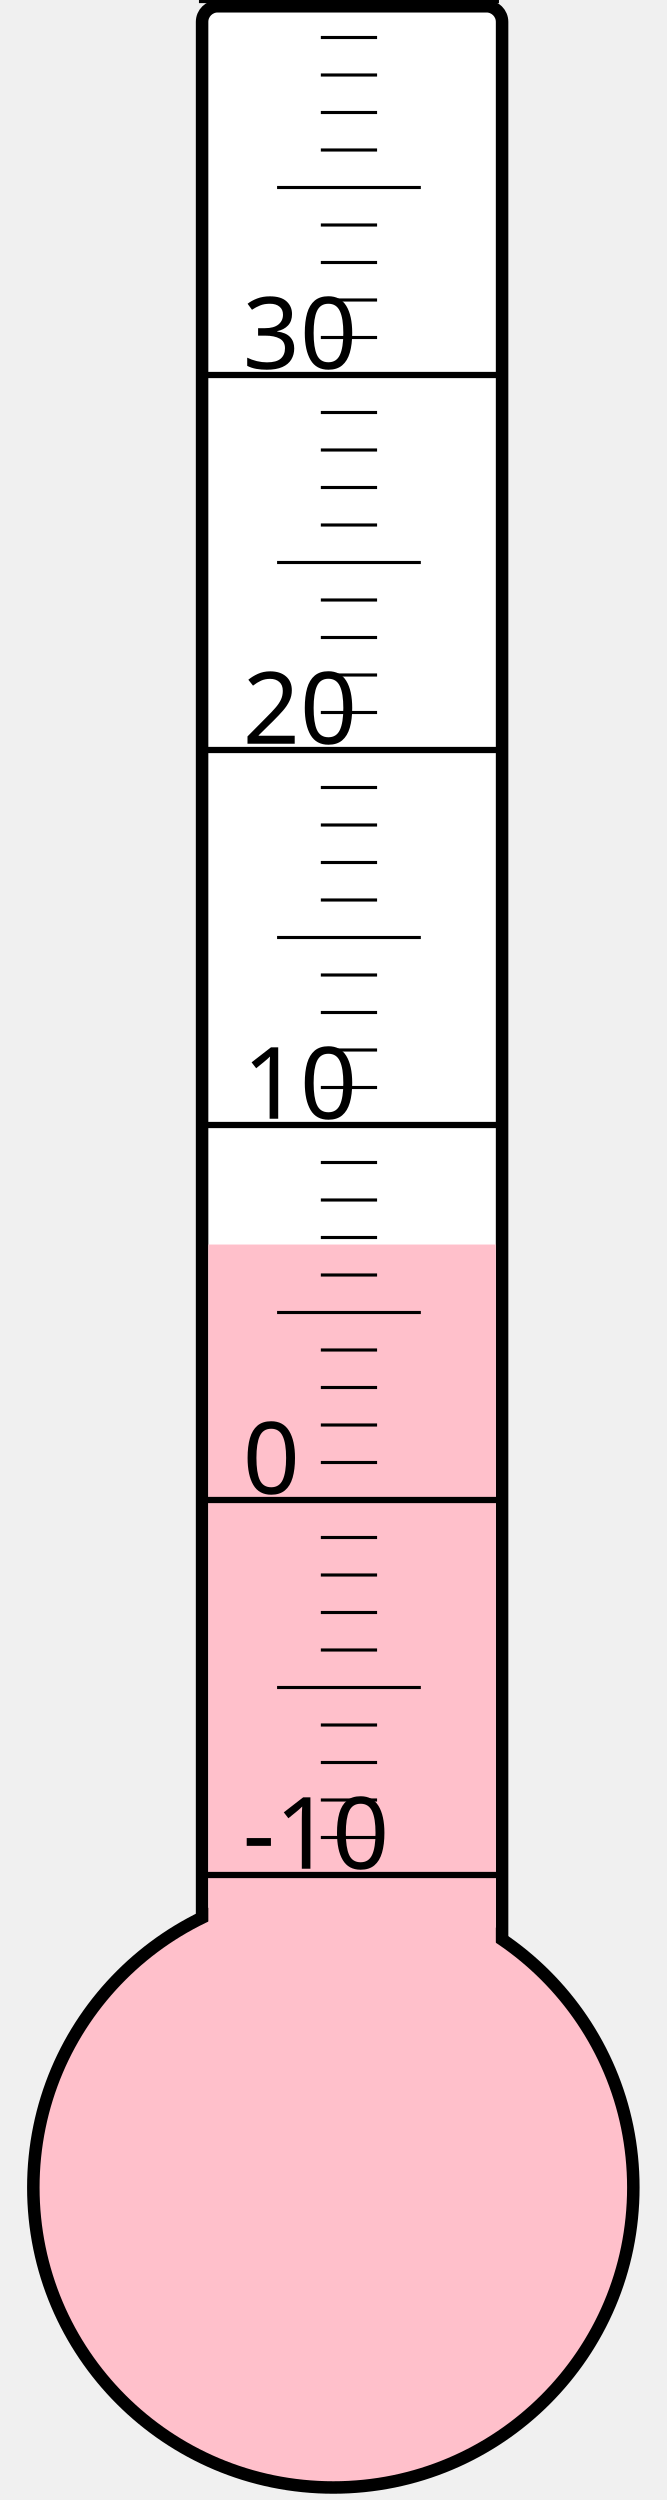
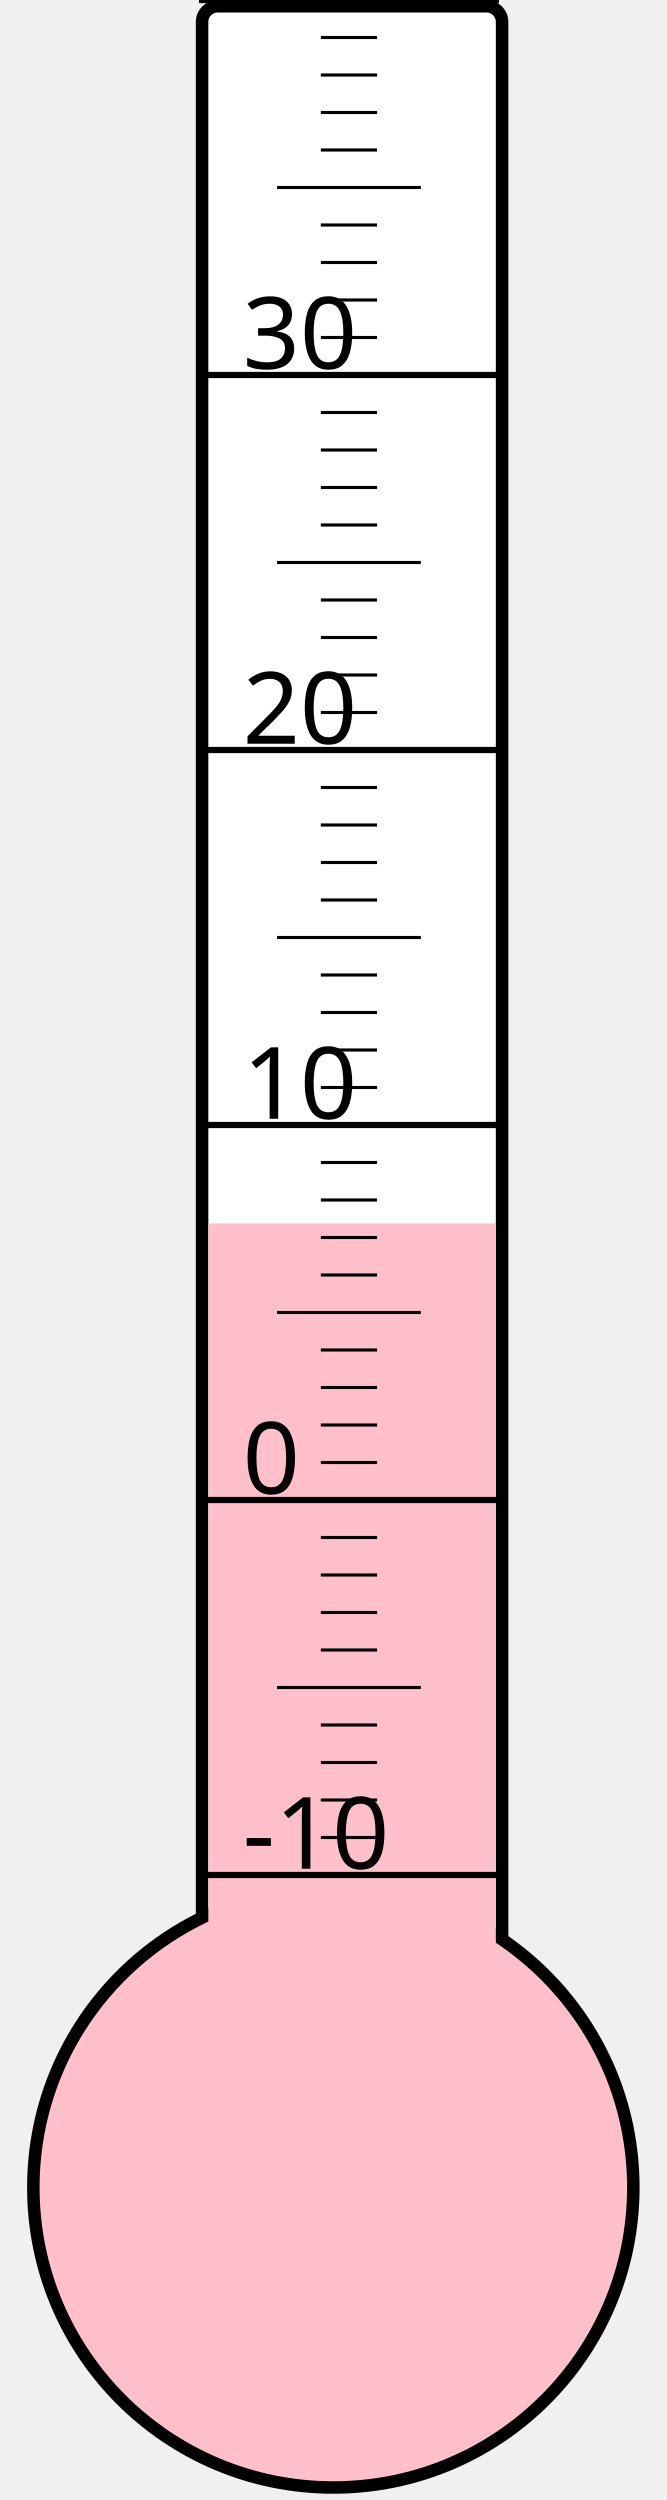
<svg xmlns="http://www.w3.org/2000/svg" width="40px" height="150px" viewBox="0 0 200 800">
  <rect width="200" height="800" x="0" y="0" style="fill: #ffffeb; fill-opacity: 0;" />
  <rect width="96" height="680" x="58" y="2" rx="5" ry="5" style="fill: white; fill-opacity: 1; stroke: black; stroke-width: 4;" />
  <circle cx="100" cy="700" r="96" style="fill: pink; stroke: black; stroke-width: 4;" />
-   <rect width="92" height="301.75" x="60" y="398.25" style="fill: pink; fill-opacity: 1; stroke-width: 0;" />
+   <rect width="92" height="308.5" x="60" y="391.5" style="fill: pink; fill-opacity: 1; stroke-width: 0;" />
  <text x="71" y="598" style="font-family: sans-serif; font-size: 24pt;">-10</text>
  <text x="71" y="478" style="font-family: sans-serif; font-size: 24pt;">0</text>
  <text x="71" y="358" style="font-family: sans-serif; font-size: 24pt;">10</text>
  <text x="71" y="238" style="font-family: sans-serif; font-size: 24pt;">20</text>
  <text x="71" y="118" style="font-family: sans-serif; font-size: 24pt;">30</text>
  <g style="stroke: black;">
    <line x1="57" y1="600" x2="153" y2="600" style="stroke-width: 2;" />
    <line x1="96" y1="588" x2="114" y2="588" style="stroke-width: 1;" />
    <line x1="96" y1="576" x2="114" y2="576" style="stroke-width: 1;" />
    <line x1="96" y1="564" x2="114" y2="564" style="stroke-width: 1;" />
    <line x1="96" y1="552" x2="114" y2="552" style="stroke-width: 1;" />
    <line x1="82" y1="540" x2="128" y2="540" style="stroke-width: 1;" />
    <line x1="96" y1="528" x2="114" y2="528" style="stroke-width: 1;" />
    <line x1="96" y1="516" x2="114" y2="516" style="stroke-width: 1;" />
    <line x1="96" y1="504" x2="114" y2="504" style="stroke-width: 1;" />
    <line x1="96" y1="492" x2="114" y2="492" style="stroke-width: 1;" />
    <line x1="57" y1="480" x2="153" y2="480" style="stroke-width: 2;" />
    <line x1="96" y1="468" x2="114" y2="468" style="stroke-width: 1;" />
    <line x1="96" y1="456" x2="114" y2="456" style="stroke-width: 1;" />
    <line x1="96" y1="444" x2="114" y2="444" style="stroke-width: 1;" />
    <line x1="96" y1="432" x2="114" y2="432" style="stroke-width: 1;" />
    <line x1="82" y1="420" x2="128" y2="420" style="stroke-width: 1;" />
    <line x1="96" y1="408" x2="114" y2="408" style="stroke-width: 1;" />
    <line x1="96" y1="396" x2="114" y2="396" style="stroke-width: 1;" />
    <line x1="96" y1="384" x2="114" y2="384" style="stroke-width: 1;" />
    <line x1="96" y1="372" x2="114" y2="372" style="stroke-width: 1;" />
    <line x1="57" y1="360" x2="153" y2="360" style="stroke-width: 2;" />
    <line x1="96" y1="348" x2="114" y2="348" style="stroke-width: 1;" />
    <line x1="96" y1="336" x2="114" y2="336" style="stroke-width: 1;" />
    <line x1="96" y1="324" x2="114" y2="324" style="stroke-width: 1;" />
    <line x1="96" y1="312" x2="114" y2="312" style="stroke-width: 1;" />
    <line x1="82" y1="300" x2="128" y2="300" style="stroke-width: 1;" />
    <line x1="96" y1="288" x2="114" y2="288" style="stroke-width: 1;" />
    <line x1="96" y1="276" x2="114" y2="276" style="stroke-width: 1;" />
    <line x1="96" y1="264" x2="114" y2="264" style="stroke-width: 1;" />
    <line x1="96" y1="252" x2="114" y2="252" style="stroke-width: 1;" />
    <line x1="57" y1="240" x2="153" y2="240" style="stroke-width: 2;" />
    <line x1="96" y1="228" x2="114" y2="228" style="stroke-width: 1;" />
    <line x1="96" y1="216" x2="114" y2="216" style="stroke-width: 1;" />
    <line x1="96" y1="204" x2="114" y2="204" style="stroke-width: 1;" />
    <line x1="96" y1="192" x2="114" y2="192" style="stroke-width: 1;" />
    <line x1="82" y1="180" x2="128" y2="180" style="stroke-width: 1;" />
    <line x1="96" y1="168" x2="114" y2="168" style="stroke-width: 1;" />
    <line x1="96" y1="156" x2="114" y2="156" style="stroke-width: 1;" />
    <line x1="96" y1="144" x2="114" y2="144" style="stroke-width: 1;" />
    <line x1="96" y1="132" x2="114" y2="132" style="stroke-width: 1;" />
    <line x1="57" y1="120" x2="153" y2="120" style="stroke-width: 2;" />
    <line x1="96" y1="108" x2="114" y2="108" style="stroke-width: 1;" />
    <line x1="96" y1="96" x2="114" y2="96" style="stroke-width: 1;" />
    <line x1="96" y1="84" x2="114" y2="84" style="stroke-width: 1;" />
    <line x1="96" y1="72" x2="114" y2="72" style="stroke-width: 1;" />
    <line x1="82" y1="60" x2="128" y2="60" style="stroke-width: 1;" />
    <line x1="96" y1="48" x2="114" y2="48" style="stroke-width: 1;" />
    <line x1="96" y1="36" x2="114" y2="36" style="stroke-width: 1;" />
    <line x1="96" y1="24" x2="114" y2="24" style="stroke-width: 1;" />
    <line x1="96" y1="12" x2="114" y2="12" style="stroke-width: 1;" />
    <line x1="57" y1="0" x2="153" y2="0" style="stroke-width: 2;" />
  </g>
</svg>
